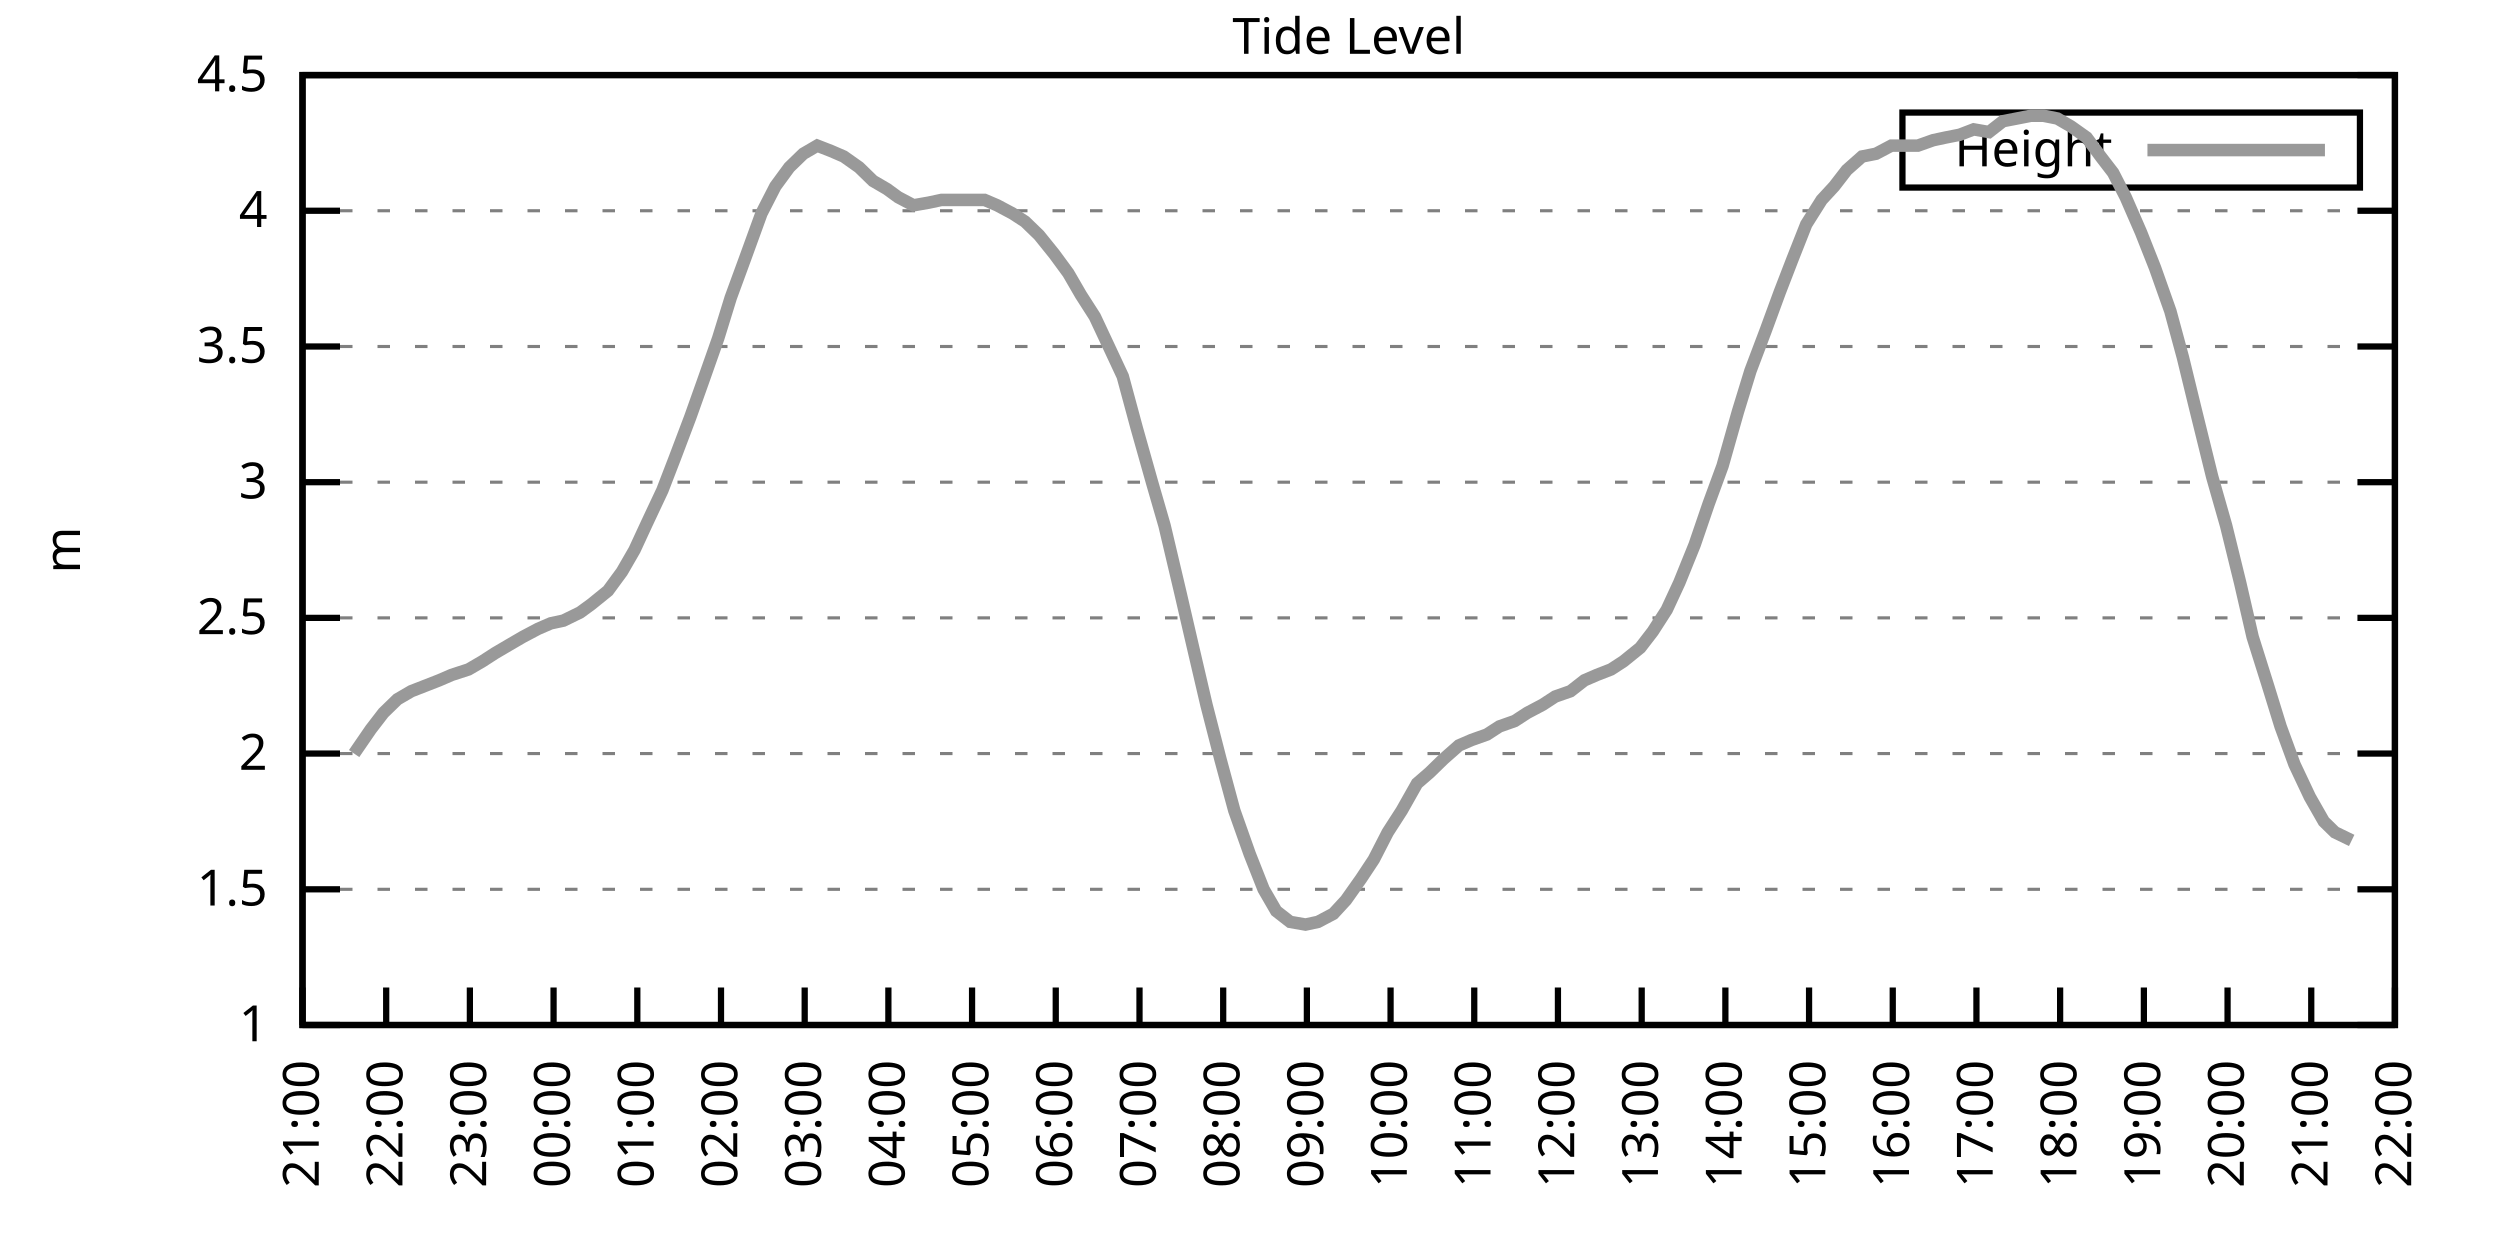
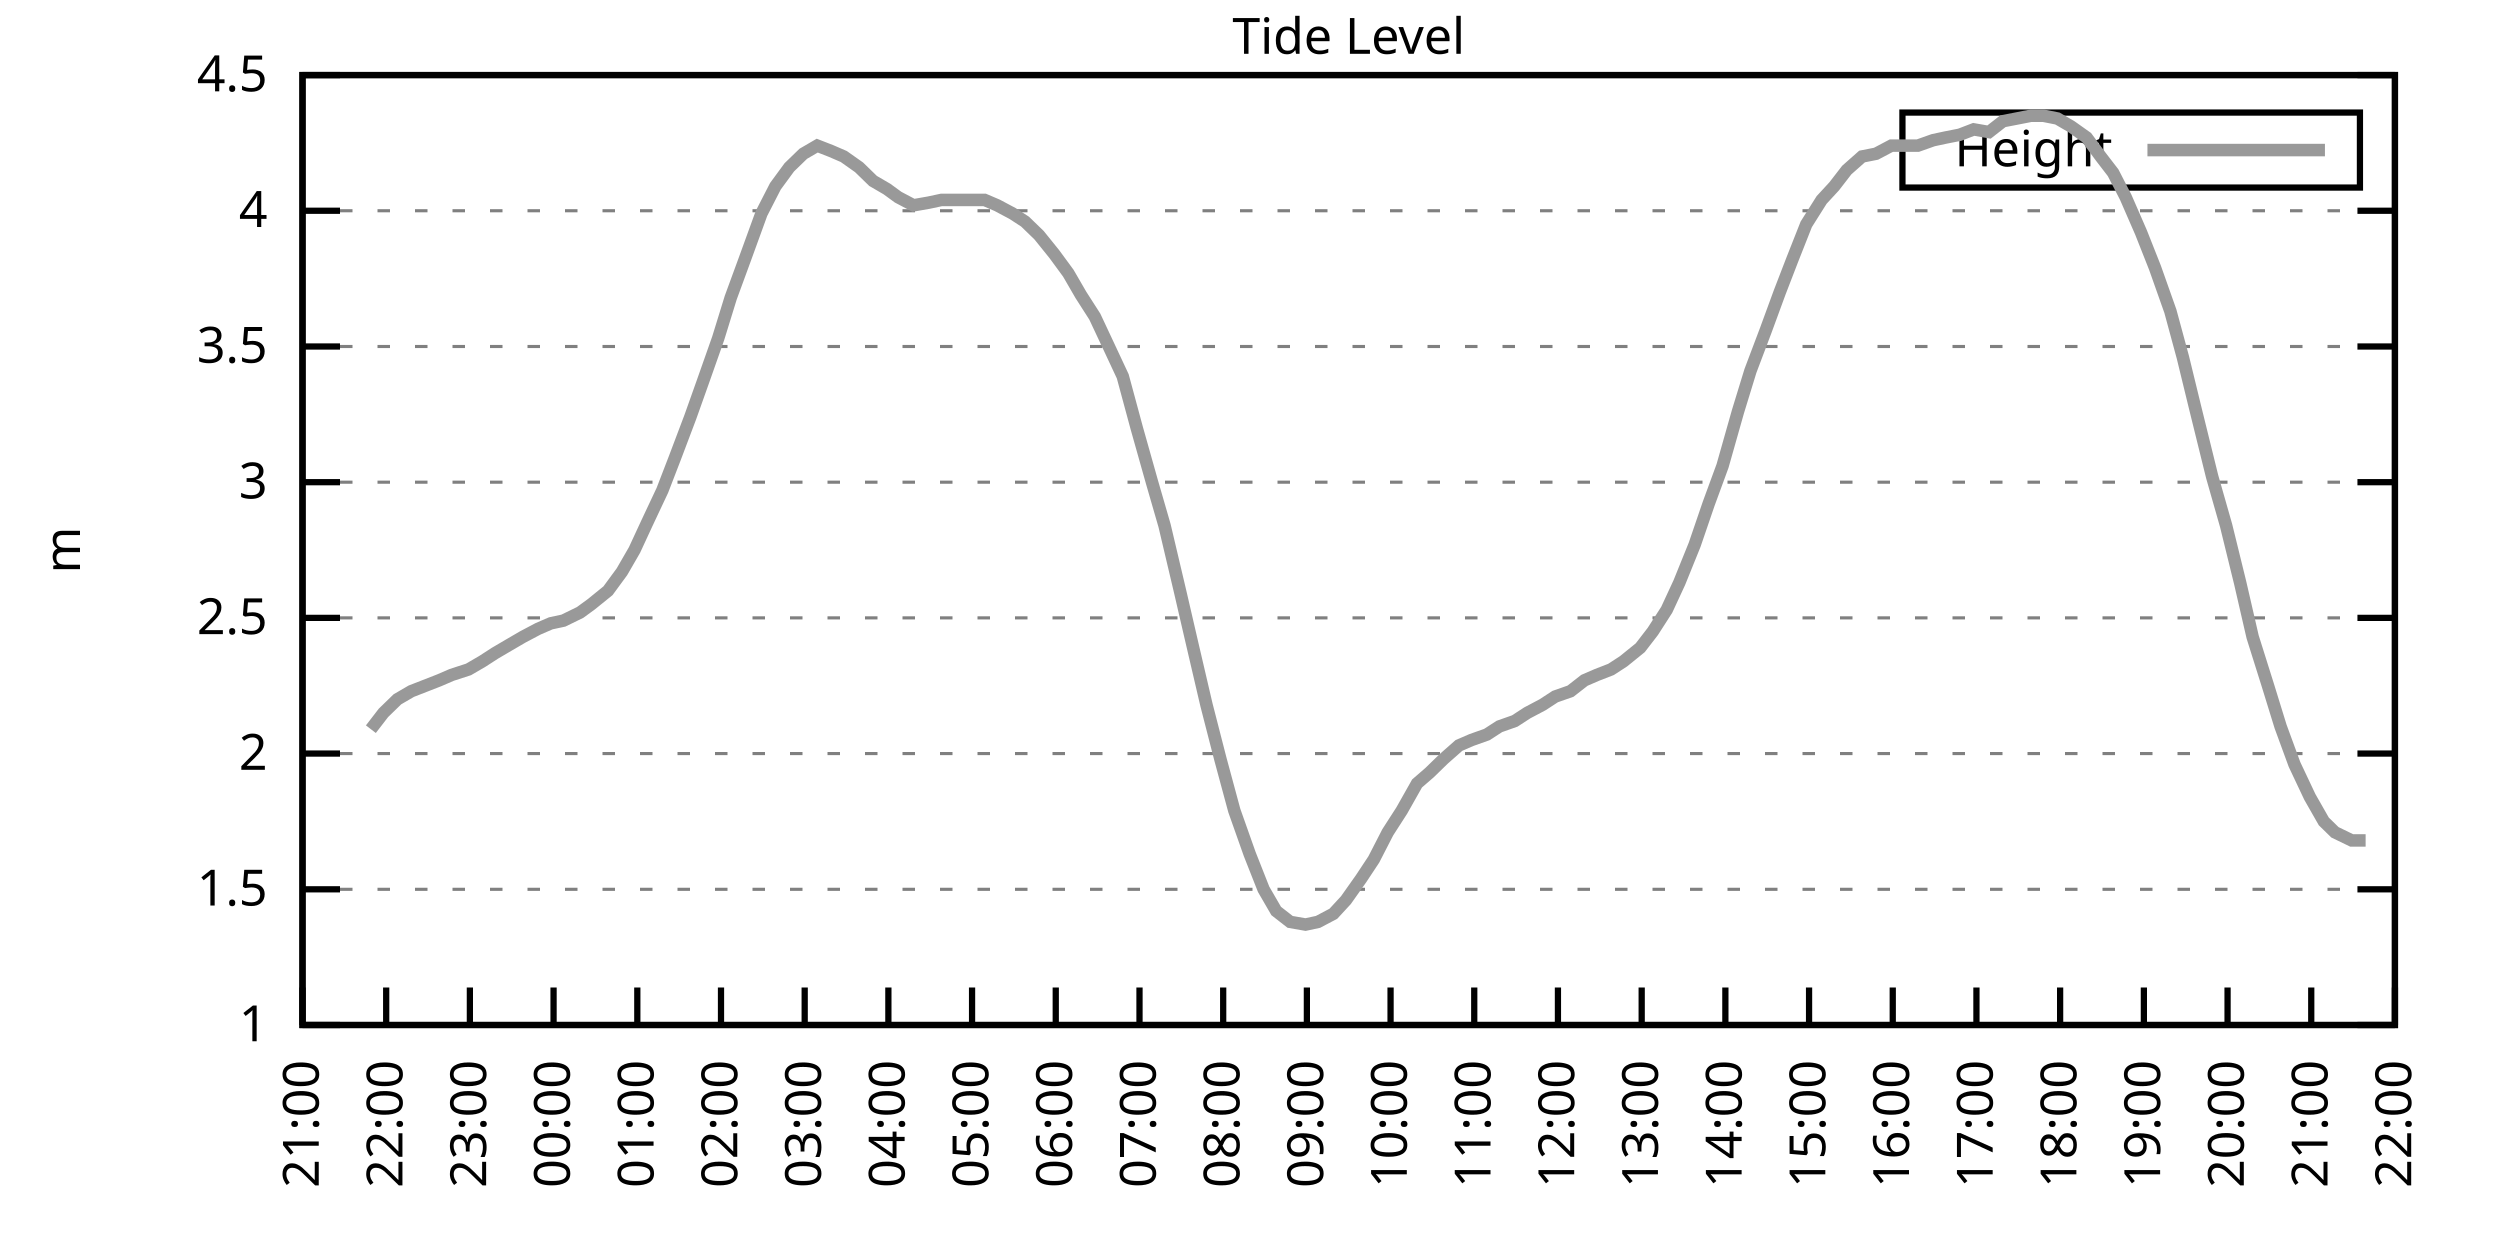
<svg xmlns="http://www.w3.org/2000/svg" xmlns:xlink="http://www.w3.org/1999/xlink" width="400" height="200" viewBox="0 0 400 200">
  <g id="gnuplot_canvas">
    <rect x="0" y="0" width="400" height="200" fill="none" />
    <defs>
      <circle id="gpDot" r="0.5" stroke-width="0.5" stroke="currentColor" />
      <path id="gpPt0" stroke-width="0.333" stroke="currentColor" d="M-1,0 h2 M0,-1 v2" />
      <path id="gpPt1" stroke-width="0.333" stroke="currentColor" d="M-1,-1 L1,1 M1,-1 L-1,1" />
      <path id="gpPt2" stroke-width="0.333" stroke="currentColor" d="M-1,0 L1,0 M0,-1 L0,1 M-1,-1 L1,1 M-1,1 L1,-1" />
      <rect id="gpPt3" stroke-width="0.333" stroke="currentColor" x="-1" y="-1" width="2" height="2" />
      <rect id="gpPt4" stroke-width="0.333" stroke="currentColor" fill="currentColor" x="-1" y="-1" width="2" height="2" />
      <circle id="gpPt5" stroke-width="0.333" stroke="currentColor" cx="0" cy="0" r="1" />
      <use xlink:href="#gpPt5" id="gpPt6" fill="currentColor" stroke="none" />
      <path id="gpPt7" stroke-width="0.333" stroke="currentColor" d="M0,-1.33 L-1.33,0.67 L1.33,0.67 z" />
      <use xlink:href="#gpPt7" id="gpPt8" fill="currentColor" stroke="none" />
      <use xlink:href="#gpPt7" id="gpPt9" stroke="currentColor" transform="rotate(180)" />
      <use xlink:href="#gpPt9" id="gpPt10" fill="currentColor" stroke="none" />
      <use xlink:href="#gpPt3" id="gpPt11" stroke="currentColor" transform="rotate(45)" />
      <use xlink:href="#gpPt11" id="gpPt12" fill="currentColor" stroke="none" />
      <path id="gpPt13" stroke-width="0.333" stroke="currentColor" d="M0,1.330 L1.265,0.411 L0.782,-1.067 L-0.782,-1.076 L-1.265,0.411 z" />
      <use xlink:href="#gpPt13" id="gpPt14" fill="currentColor" stroke="none" />
      <filter id="textbox" filterUnits="objectBoundingBox" x="0" y="0" height="1" width="1">
        <feFlood flood-color="white" flood-opacity="1" result="bgnd" />
        <feComposite in="SourceGraphic" in2="bgnd" operator="atop" />
      </filter>
      <filter id="greybox" filterUnits="objectBoundingBox" x="0" y="0" height="1" width="1">
        <feFlood flood-color="lightgrey" flood-opacity="1" result="grey" />
        <feComposite in="SourceGraphic" in2="grey" operator="atop" />
      </filter>
    </defs>
    <g fill="none" color="white" stroke="currentColor" stroke-width="1.00" stroke-linecap="butt" stroke-linejoin="miter">
</g>
    <g fill="none" color="black" stroke="currentColor" stroke-width="1.00" stroke-linecap="butt" stroke-linejoin="miter">
      <g stroke="none" shape-rendering="crispEdges">
        <polygon fill="rgb(255, 255, 255)" points="48.40,164.00 383.18,164.00 383.18,12.02 48.40,12.02 " />
      </g>
    </g>
    <g fill="none" color="black" stroke="currentColor" stroke-width="1.00" stroke-linecap="butt" stroke-linejoin="miter">
</g>
    <g fill="none" color="black" stroke="black" stroke-width="0.50" stroke-linecap="butt" stroke-linejoin="miter">
</g>
    <g fill="none" color="gray" stroke="currentColor" stroke-width="0.50" stroke-linecap="butt" stroke-linejoin="miter">
      <path stroke="gray" stroke-dasharray="2,4" class="gridline" d="M48.40,164.00 L383.19,164.00  " />
    </g>
    <g fill="none" color="gray" stroke="gray" stroke-width="1.00" stroke-linecap="butt" stroke-linejoin="miter">
</g>
    <g fill="none" color="black" stroke="currentColor" stroke-width="1.00" stroke-linecap="butt" stroke-linejoin="miter">
      <path stroke="black" d="M48.40,164.00 L54.40,164.00 M383.19,164.00 L377.19,164.00  " />
      <g transform="translate(42.80,166.60)" stroke="none" fill="black" font-family="Sans" font-size="8.00" text-anchor="end">
        <text>
          <tspan font-family="Sans"> 1</tspan>
        </text>
      </g>
    </g>
    <g fill="none" color="black" stroke="currentColor" stroke-width="1.00" stroke-linecap="butt" stroke-linejoin="miter">
</g>
    <g fill="none" color="black" stroke="black" stroke-width="0.50" stroke-linecap="butt" stroke-linejoin="miter">
</g>
    <g fill="none" color="gray" stroke="currentColor" stroke-width="0.50" stroke-linecap="butt" stroke-linejoin="miter">
      <path stroke="gray" stroke-dasharray="2,4" class="gridline" d="M48.40,142.29 L383.19,142.29  " />
    </g>
    <g fill="none" color="gray" stroke="gray" stroke-width="1.00" stroke-linecap="butt" stroke-linejoin="miter">
</g>
    <g fill="none" color="black" stroke="currentColor" stroke-width="1.00" stroke-linecap="butt" stroke-linejoin="miter">
      <path stroke="black" d="M48.40,142.29 L54.40,142.29 M383.19,142.29 L377.19,142.29  " />
      <g transform="translate(42.80,144.89)" stroke="none" fill="black" font-family="Sans" font-size="8.00" text-anchor="end">
        <text>
          <tspan font-family="Sans"> 1.5</tspan>
        </text>
      </g>
    </g>
    <g fill="none" color="black" stroke="currentColor" stroke-width="1.00" stroke-linecap="butt" stroke-linejoin="miter">
</g>
    <g fill="none" color="black" stroke="black" stroke-width="0.50" stroke-linecap="butt" stroke-linejoin="miter">
</g>
    <g fill="none" color="gray" stroke="currentColor" stroke-width="0.50" stroke-linecap="butt" stroke-linejoin="miter">
      <path stroke="gray" stroke-dasharray="2,4" class="gridline" d="M48.40,120.57 L383.19,120.57  " />
    </g>
    <g fill="none" color="gray" stroke="gray" stroke-width="1.00" stroke-linecap="butt" stroke-linejoin="miter">
</g>
    <g fill="none" color="black" stroke="currentColor" stroke-width="1.00" stroke-linecap="butt" stroke-linejoin="miter">
      <path stroke="black" d="M48.40,120.57 L54.40,120.57 M383.19,120.57 L377.19,120.57  " />
      <g transform="translate(42.80,123.17)" stroke="none" fill="black" font-family="Sans" font-size="8.00" text-anchor="end">
        <text>
          <tspan font-family="Sans"> 2</tspan>
        </text>
      </g>
    </g>
    <g fill="none" color="black" stroke="currentColor" stroke-width="1.00" stroke-linecap="butt" stroke-linejoin="miter">
</g>
    <g fill="none" color="black" stroke="black" stroke-width="0.50" stroke-linecap="butt" stroke-linejoin="miter">
</g>
    <g fill="none" color="gray" stroke="currentColor" stroke-width="0.50" stroke-linecap="butt" stroke-linejoin="miter">
      <path stroke="gray" stroke-dasharray="2,4" class="gridline" d="M48.40,98.86 L383.19,98.86  " />
    </g>
    <g fill="none" color="gray" stroke="gray" stroke-width="1.00" stroke-linecap="butt" stroke-linejoin="miter">
</g>
    <g fill="none" color="black" stroke="currentColor" stroke-width="1.00" stroke-linecap="butt" stroke-linejoin="miter">
      <path stroke="black" d="M48.40,98.86 L54.40,98.86 M383.19,98.86 L377.19,98.86  " />
      <g transform="translate(42.80,101.46)" stroke="none" fill="black" font-family="Sans" font-size="8.00" text-anchor="end">
        <text>
          <tspan font-family="Sans"> 2.5</tspan>
        </text>
      </g>
    </g>
    <g fill="none" color="black" stroke="currentColor" stroke-width="1.00" stroke-linecap="butt" stroke-linejoin="miter">
</g>
    <g fill="none" color="black" stroke="black" stroke-width="0.50" stroke-linecap="butt" stroke-linejoin="miter">
</g>
    <g fill="none" color="gray" stroke="currentColor" stroke-width="0.50" stroke-linecap="butt" stroke-linejoin="miter">
      <path stroke="gray" stroke-dasharray="2,4" class="gridline" d="M48.40,77.15 L383.19,77.15  " />
    </g>
    <g fill="none" color="gray" stroke="gray" stroke-width="1.00" stroke-linecap="butt" stroke-linejoin="miter">
</g>
    <g fill="none" color="black" stroke="currentColor" stroke-width="1.00" stroke-linecap="butt" stroke-linejoin="miter">
      <path stroke="black" d="M48.40,77.15 L54.40,77.15 M383.19,77.15 L377.19,77.15  " />
      <g transform="translate(42.80,79.75)" stroke="none" fill="black" font-family="Sans" font-size="8.00" text-anchor="end">
        <text>
          <tspan font-family="Sans"> 3</tspan>
        </text>
      </g>
    </g>
    <g fill="none" color="black" stroke="currentColor" stroke-width="1.00" stroke-linecap="butt" stroke-linejoin="miter">
</g>
    <g fill="none" color="black" stroke="black" stroke-width="0.50" stroke-linecap="butt" stroke-linejoin="miter">
</g>
    <g fill="none" color="gray" stroke="currentColor" stroke-width="0.50" stroke-linecap="butt" stroke-linejoin="miter">
      <path stroke="gray" stroke-dasharray="2,4" class="gridline" d="M48.40,55.44 L383.19,55.44  " />
    </g>
    <g fill="none" color="gray" stroke="gray" stroke-width="1.00" stroke-linecap="butt" stroke-linejoin="miter">
</g>
    <g fill="none" color="black" stroke="currentColor" stroke-width="1.00" stroke-linecap="butt" stroke-linejoin="miter">
      <path stroke="black" d="M48.40,55.44 L54.40,55.44 M383.19,55.44 L377.19,55.44  " />
      <g transform="translate(42.80,58.04)" stroke="none" fill="black" font-family="Sans" font-size="8.00" text-anchor="end">
        <text>
          <tspan font-family="Sans"> 3.5</tspan>
        </text>
      </g>
    </g>
    <g fill="none" color="black" stroke="currentColor" stroke-width="1.00" stroke-linecap="butt" stroke-linejoin="miter">
</g>
    <g fill="none" color="black" stroke="black" stroke-width="0.50" stroke-linecap="butt" stroke-linejoin="miter">
</g>
    <g fill="none" color="gray" stroke="currentColor" stroke-width="0.50" stroke-linecap="butt" stroke-linejoin="miter">
      <path stroke="gray" stroke-dasharray="2,4" class="gridline" d="M48.40,33.72 L383.19,33.72  " />
    </g>
    <g fill="none" color="gray" stroke="gray" stroke-width="1.00" stroke-linecap="butt" stroke-linejoin="miter">
</g>
    <g fill="none" color="black" stroke="currentColor" stroke-width="1.00" stroke-linecap="butt" stroke-linejoin="miter">
      <path stroke="black" d="M48.40,33.72 L54.40,33.72 M383.19,33.72 L377.19,33.72  " />
      <g transform="translate(42.80,36.32)" stroke="none" fill="black" font-family="Sans" font-size="8.00" text-anchor="end">
        <text>
          <tspan font-family="Sans"> 4</tspan>
        </text>
      </g>
    </g>
    <g fill="none" color="black" stroke="currentColor" stroke-width="1.00" stroke-linecap="butt" stroke-linejoin="miter">
</g>
    <g fill="none" color="black" stroke="black" stroke-width="0.50" stroke-linecap="butt" stroke-linejoin="miter">
</g>
    <g fill="none" color="gray" stroke="currentColor" stroke-width="0.50" stroke-linecap="butt" stroke-linejoin="miter">
      <path stroke="gray" stroke-dasharray="2,4" class="gridline" d="M48.40,12.01 L383.19,12.01  " />
    </g>
    <g fill="none" color="gray" stroke="gray" stroke-width="1.00" stroke-linecap="butt" stroke-linejoin="miter">
</g>
    <g fill="none" color="black" stroke="currentColor" stroke-width="1.00" stroke-linecap="butt" stroke-linejoin="miter">
      <path stroke="black" d="M48.40,12.01 L54.40,12.01 M383.19,12.01 L377.19,12.01  " />
      <g transform="translate(42.80,14.61)" stroke="none" fill="black" font-family="Sans" font-size="8.00" text-anchor="end">
        <text>
          <tspan font-family="Sans"> 4.5</tspan>
        </text>
      </g>
    </g>
    <g fill="none" color="black" stroke="currentColor" stroke-width="1.00" stroke-linecap="butt" stroke-linejoin="miter">
      <path stroke="black" d="M48.40,164.00 L48.40,158.00  " />
      <g transform="translate(51.00,169.60) rotate(270.00)" stroke="none" fill="black" font-family="Sans" font-size="8.00" text-anchor="end">
        <text>
          <tspan font-family="Sans">21:00</tspan>
        </text>
      </g>
    </g>
    <g fill="none" color="black" stroke="currentColor" stroke-width="1.00" stroke-linecap="butt" stroke-linejoin="miter">
      <path stroke="black" d="M61.79,164.00 L61.79,158.00  " />
      <g transform="translate(64.39,169.60) rotate(270.00)" stroke="none" fill="black" font-family="Sans" font-size="8.00" text-anchor="end">
        <text>
          <tspan font-family="Sans">22:00</tspan>
        </text>
      </g>
    </g>
    <g fill="none" color="black" stroke="currentColor" stroke-width="1.00" stroke-linecap="butt" stroke-linejoin="miter">
      <path stroke="black" d="M75.18,164.00 L75.18,158.00  " />
      <g transform="translate(77.78,169.60) rotate(270.00)" stroke="none" fill="black" font-family="Sans" font-size="8.00" text-anchor="end">
        <text>
          <tspan font-family="Sans">23:00</tspan>
        </text>
      </g>
    </g>
    <g fill="none" color="black" stroke="currentColor" stroke-width="1.00" stroke-linecap="butt" stroke-linejoin="miter">
      <path stroke="black" d="M88.57,164.00 L88.57,158.00  " />
      <g transform="translate(91.17,169.60) rotate(270.00)" stroke="none" fill="black" font-family="Sans" font-size="8.00" text-anchor="end">
        <text>
          <tspan font-family="Sans">00:00</tspan>
        </text>
      </g>
    </g>
    <g fill="none" color="black" stroke="currentColor" stroke-width="1.00" stroke-linecap="butt" stroke-linejoin="miter">
      <path stroke="black" d="M101.97,164.00 L101.97,158.00  " />
      <g transform="translate(104.57,169.60) rotate(270.00)" stroke="none" fill="black" font-family="Sans" font-size="8.00" text-anchor="end">
        <text>
          <tspan font-family="Sans">01:00</tspan>
        </text>
      </g>
    </g>
    <g fill="none" color="black" stroke="currentColor" stroke-width="1.00" stroke-linecap="butt" stroke-linejoin="miter">
      <path stroke="black" d="M115.36,164.00 L115.36,158.00  " />
      <g transform="translate(117.96,169.60) rotate(270.00)" stroke="none" fill="black" font-family="Sans" font-size="8.00" text-anchor="end">
        <text>
          <tspan font-family="Sans">02:00</tspan>
        </text>
      </g>
    </g>
    <g fill="none" color="black" stroke="currentColor" stroke-width="1.00" stroke-linecap="butt" stroke-linejoin="miter">
      <path stroke="black" d="M128.75,164.00 L128.75,158.00  " />
      <g transform="translate(131.35,169.60) rotate(270.00)" stroke="none" fill="black" font-family="Sans" font-size="8.00" text-anchor="end">
        <text>
          <tspan font-family="Sans">03:00</tspan>
        </text>
      </g>
    </g>
    <g fill="none" color="black" stroke="currentColor" stroke-width="1.00" stroke-linecap="butt" stroke-linejoin="miter">
      <path stroke="black" d="M142.14,164.00 L142.14,158.00  " />
      <g transform="translate(144.74,169.60) rotate(270.00)" stroke="none" fill="black" font-family="Sans" font-size="8.00" text-anchor="end">
        <text>
          <tspan font-family="Sans">04:00</tspan>
        </text>
      </g>
    </g>
    <g fill="none" color="black" stroke="currentColor" stroke-width="1.00" stroke-linecap="butt" stroke-linejoin="miter">
      <path stroke="black" d="M155.53,164.00 L155.53,158.00  " />
      <g transform="translate(158.13,169.60) rotate(270.00)" stroke="none" fill="black" font-family="Sans" font-size="8.00" text-anchor="end">
        <text>
          <tspan font-family="Sans">05:00</tspan>
        </text>
      </g>
    </g>
    <g fill="none" color="black" stroke="currentColor" stroke-width="1.00" stroke-linecap="butt" stroke-linejoin="miter">
      <path stroke="black" d="M168.92,164.00 L168.92,158.00  " />
      <g transform="translate(171.52,169.60) rotate(270.00)" stroke="none" fill="black" font-family="Sans" font-size="8.00" text-anchor="end">
        <text>
          <tspan font-family="Sans">06:00</tspan>
        </text>
      </g>
    </g>
    <g fill="none" color="black" stroke="currentColor" stroke-width="1.00" stroke-linecap="butt" stroke-linejoin="miter">
      <path stroke="black" d="M182.32,164.00 L182.32,158.00  " />
      <g transform="translate(184.92,169.60) rotate(270.00)" stroke="none" fill="black" font-family="Sans" font-size="8.00" text-anchor="end">
        <text>
          <tspan font-family="Sans">07:00</tspan>
        </text>
      </g>
    </g>
    <g fill="none" color="black" stroke="currentColor" stroke-width="1.00" stroke-linecap="butt" stroke-linejoin="miter">
      <path stroke="black" d="M195.71,164.00 L195.71,158.00  " />
      <g transform="translate(198.31,169.60) rotate(270.00)" stroke="none" fill="black" font-family="Sans" font-size="8.00" text-anchor="end">
        <text>
          <tspan font-family="Sans">08:00</tspan>
        </text>
      </g>
    </g>
    <g fill="none" color="black" stroke="currentColor" stroke-width="1.00" stroke-linecap="butt" stroke-linejoin="miter">
      <path stroke="black" d="M209.10,164.00 L209.10,158.00  " />
      <g transform="translate(211.70,169.60) rotate(270.00)" stroke="none" fill="black" font-family="Sans" font-size="8.00" text-anchor="end">
        <text>
          <tspan font-family="Sans">09:00</tspan>
        </text>
      </g>
    </g>
    <g fill="none" color="black" stroke="currentColor" stroke-width="1.00" stroke-linecap="butt" stroke-linejoin="miter">
      <path stroke="black" d="M222.49,164.00 L222.49,158.00  " />
      <g transform="translate(225.09,169.60) rotate(270.00)" stroke="none" fill="black" font-family="Sans" font-size="8.00" text-anchor="end">
        <text>
          <tspan font-family="Sans">10:00</tspan>
        </text>
      </g>
    </g>
    <g fill="none" color="black" stroke="currentColor" stroke-width="1.00" stroke-linecap="butt" stroke-linejoin="miter">
      <path stroke="black" d="M235.88,164.00 L235.88,158.00  " />
      <g transform="translate(238.48,169.60) rotate(270.00)" stroke="none" fill="black" font-family="Sans" font-size="8.00" text-anchor="end">
        <text>
          <tspan font-family="Sans">11:00</tspan>
        </text>
      </g>
    </g>
    <g fill="none" color="black" stroke="currentColor" stroke-width="1.00" stroke-linecap="butt" stroke-linejoin="miter">
      <path stroke="black" d="M249.27,164.00 L249.27,158.00  " />
      <g transform="translate(251.87,169.60) rotate(270.00)" stroke="none" fill="black" font-family="Sans" font-size="8.00" text-anchor="end">
        <text>
          <tspan font-family="Sans">12:00</tspan>
        </text>
      </g>
    </g>
    <g fill="none" color="black" stroke="currentColor" stroke-width="1.00" stroke-linecap="butt" stroke-linejoin="miter">
      <path stroke="black" d="M262.67,164.00 L262.67,158.00  " />
      <g transform="translate(265.27,169.60) rotate(270.00)" stroke="none" fill="black" font-family="Sans" font-size="8.00" text-anchor="end">
        <text>
          <tspan font-family="Sans">13:00</tspan>
        </text>
      </g>
    </g>
    <g fill="none" color="black" stroke="currentColor" stroke-width="1.00" stroke-linecap="butt" stroke-linejoin="miter">
      <path stroke="black" d="M276.06,164.00 L276.06,158.00  " />
      <g transform="translate(278.66,169.60) rotate(270.00)" stroke="none" fill="black" font-family="Sans" font-size="8.00" text-anchor="end">
        <text>
          <tspan font-family="Sans">14:00</tspan>
        </text>
      </g>
    </g>
    <g fill="none" color="black" stroke="currentColor" stroke-width="1.00" stroke-linecap="butt" stroke-linejoin="miter">
      <path stroke="black" d="M289.45,164.00 L289.45,158.00  " />
      <g transform="translate(292.05,169.60) rotate(270.00)" stroke="none" fill="black" font-family="Sans" font-size="8.00" text-anchor="end">
        <text>
          <tspan font-family="Sans">15:00</tspan>
        </text>
      </g>
    </g>
    <g fill="none" color="black" stroke="currentColor" stroke-width="1.00" stroke-linecap="butt" stroke-linejoin="miter">
      <path stroke="black" d="M302.84,164.00 L302.84,158.00  " />
      <g transform="translate(305.44,169.60) rotate(270.00)" stroke="none" fill="black" font-family="Sans" font-size="8.00" text-anchor="end">
        <text>
          <tspan font-family="Sans">16:00</tspan>
        </text>
      </g>
    </g>
    <g fill="none" color="black" stroke="currentColor" stroke-width="1.00" stroke-linecap="butt" stroke-linejoin="miter">
      <path stroke="black" d="M316.23,164.00 L316.23,158.00  " />
      <g transform="translate(318.83,169.60) rotate(270.00)" stroke="none" fill="black" font-family="Sans" font-size="8.00" text-anchor="end">
        <text>
          <tspan font-family="Sans">17:00</tspan>
        </text>
      </g>
    </g>
    <g fill="none" color="black" stroke="currentColor" stroke-width="1.00" stroke-linecap="butt" stroke-linejoin="miter">
      <path stroke="black" d="M329.62,164.00 L329.62,158.00  " />
      <g transform="translate(332.22,169.60) rotate(270.00)" stroke="none" fill="black" font-family="Sans" font-size="8.00" text-anchor="end">
        <text>
          <tspan font-family="Sans">18:00</tspan>
        </text>
      </g>
    </g>
    <g fill="none" color="black" stroke="currentColor" stroke-width="1.00" stroke-linecap="butt" stroke-linejoin="miter">
      <path stroke="black" d="M343.02,164.00 L343.02,158.00  " />
      <g transform="translate(345.62,169.60) rotate(270.00)" stroke="none" fill="black" font-family="Sans" font-size="8.00" text-anchor="end">
        <text>
          <tspan font-family="Sans">19:00</tspan>
        </text>
      </g>
    </g>
    <g fill="none" color="black" stroke="currentColor" stroke-width="1.00" stroke-linecap="butt" stroke-linejoin="miter">
      <path stroke="black" d="M356.41,164.00 L356.41,158.00  " />
      <g transform="translate(359.01,169.60) rotate(270.00)" stroke="none" fill="black" font-family="Sans" font-size="8.00" text-anchor="end">
        <text>
          <tspan font-family="Sans">20:00</tspan>
        </text>
      </g>
    </g>
    <g fill="none" color="black" stroke="currentColor" stroke-width="1.00" stroke-linecap="butt" stroke-linejoin="miter">
      <path stroke="black" d="M369.80,164.00 L369.80,158.00  " />
      <g transform="translate(372.40,169.60) rotate(270.00)" stroke="none" fill="black" font-family="Sans" font-size="8.00" text-anchor="end">
        <text>
          <tspan font-family="Sans">21:00</tspan>
        </text>
      </g>
    </g>
    <g fill="none" color="black" stroke="currentColor" stroke-width="1.00" stroke-linecap="butt" stroke-linejoin="miter">
      <path stroke="black" d="M383.19,164.00 L383.19,158.00  " />
      <g transform="translate(385.79,169.60) rotate(270.00)" stroke="none" fill="black" font-family="Sans" font-size="8.00" text-anchor="end">
        <text>
          <tspan font-family="Sans">22:00</tspan>
        </text>
      </g>
    </g>
    <g fill="none" color="black" stroke="currentColor" stroke-width="1.00" stroke-linecap="butt" stroke-linejoin="miter">
</g>
    <g fill="none" color="black" stroke="currentColor" stroke-width="1.00" stroke-linecap="butt" stroke-linejoin="miter">
      <path stroke="black" d="M48.40,12.01 L48.40,164.00 L383.19,164.00 L383.19,12.01 L48.40,12.01 Z  " />
    </g>
    <g fill="none" color="black" stroke="currentColor" stroke-width="1.00" stroke-linecap="butt" stroke-linejoin="miter">
</g>
    <g fill="none" color="black" stroke="currentColor" stroke-width="1.00" stroke-linecap="butt" stroke-linejoin="miter">
      <path stroke="black" d="M304.39,30.01 L304.39,18.01 L377.59,18.01 L377.59,30.01 L304.39,30.01 Z  " />
    </g>
    <g id="Tide_level_plot_1">
      <g fill="none" color="white" stroke="black" stroke-width="2.00" stroke-linecap="butt" stroke-linejoin="miter">
</g>
      <g fill="none" color="black" stroke="currentColor" stroke-width="2.00" stroke-linecap="butt" stroke-linejoin="miter">
        <g transform="translate(337.99,26.61)" stroke="none" fill="black" font-family="Sans" font-size="8.00" text-anchor="end">
          <text>
            <tspan font-family="Sans">Height</tspan>
          </text>
        </g>
      </g>
      <g fill="none" color="black" stroke="currentColor" stroke-width="2.00" stroke-linecap="butt" stroke-linejoin="miter">
-         <path stroke="rgb(153, 153, 153)" d="M343.59,24.01 L371.99,24.01 M56.66,120.57 L59.34,116.67 L61.35,114.06 L63.58,111.89 L65.81,110.59 L68.04,109.72   L70.27,108.85 L72.28,107.98 L74.96,107.11 L77.19,105.81 L79.20,104.51 L81.43,103.20 L83.66,101.90 L86.12,100.60   L88.13,99.73 L90.14,99.30 L92.82,97.99 L94.60,96.69 L97.28,94.52 L99.51,91.48 L101.52,88.00 L103.53,83.66   L105.98,78.45 L107.99,73.24 L110.45,66.73 L112.46,61.08 L114.91,54.13 L116.92,47.62 L119.15,41.54 L121.83,34.16   L124.06,29.81 L126.29,26.77 L128.53,24.60 L130.76,23.30 L132.99,24.17 L135.00,25.04 L137.45,26.77 L139.69,28.95   L141.92,30.25 L143.70,31.55 L146.16,32.85 L148.61,32.42 L150.62,31.99 L152.85,31.99 L155.31,31.99 L157.54,31.99   L159.55,32.85 L162.01,34.16 L164.01,35.46 L166.25,37.63 L168.70,40.67 L170.93,43.71 L172.94,47.18 L175.17,50.66   L177.41,55.44 L179.64,60.21 L181.87,68.46 L184.32,77.15 L186.33,84.10 L188.79,94.52 L190.80,103.20 L193.03,112.76   L195.26,121.44 L197.49,129.69 L199.95,136.64 L202.18,142.29 L204.19,145.76 L206.42,147.50 L208.88,147.93 L210.88,147.50   L213.34,146.20 L215.35,144.02 L217.80,140.55 L219.81,137.51 L222.04,133.17 L224.28,129.69 L226.73,125.35 L228.74,123.61   L230.97,121.44 L233.43,119.27 L235.44,118.40 L237.89,117.53 L239.90,116.23 L242.36,115.36 L244.36,114.06 L246.82,112.76   L248.83,111.45 L251.28,110.59 L253.51,108.85 L255.52,107.98 L257.76,107.11 L259.76,105.81 L262.44,103.64 L264.45,101.03   L266.68,97.56 L268.69,93.22 L271.15,87.14 L273.38,80.62 L275.61,74.54 L278.07,65.86 L280.07,59.34 L282.53,52.83   L284.76,46.75 L286.77,41.54 L289.00,35.89 L291.46,31.99 L293.47,29.81 L295.48,27.21 L297.93,25.04 L300.16,24.60   L302.62,23.30 L304.63,23.30 L306.86,23.30 L309.31,22.43 L311.32,22.00 L313.55,21.56 L315.79,20.70 L318.24,21.13   L320.47,19.39 L322.70,18.96 L324.94,18.52 L326.95,18.52 L329.18,18.96 L331.41,20.26 L333.86,22.00 L336.10,25.04   L338.10,27.64 L340.11,31.55 L342.57,37.20 L344.80,42.84 L347.26,49.79 L349.26,57.17 L351.27,65.42 L353.95,76.28   L356.18,84.10 L358.42,93.22 L360.42,101.90 L362.88,109.72 L364.89,116.23 L367.12,122.31 L369.58,127.52 L371.81,131.43   L373.59,133.17 L376.27,134.47  " />
+         <path stroke="rgb(153, 153, 153)" d="M343.59,24.01 L371.99,24.01 M59.34,116.67 L61.35,114.06 L63.58,111.89 L65.81,110.59 L68.04,109.72 L70.27,108.85   L72.28,107.98 L74.96,107.11 L77.19,105.81 L79.20,104.51 L81.43,103.20 L83.66,101.90 L86.12,100.60 L88.13,99.73   L90.14,99.30 L92.82,97.99 L94.60,96.69 L97.28,94.52 L99.51,91.48 L101.52,88.00 L103.53,83.66 L105.98,78.45   L107.99,73.24 L110.45,66.73 L112.46,61.08 L114.91,54.13 L116.92,47.62 L119.15,41.54 L121.83,34.16 L124.06,29.81   L126.29,26.77 L128.53,24.60 L130.76,23.30 L132.99,24.17 L135.00,25.04 L137.45,26.77 L139.69,28.95 L141.92,30.25   L143.70,31.55 L146.16,32.85 L148.61,32.42 L150.62,31.99 L152.85,31.99 L155.31,31.99 L157.54,31.99 L159.55,32.85   L162.01,34.16 L164.01,35.46 L166.25,37.63 L168.70,40.67 L170.93,43.71 L172.94,47.18 L175.17,50.66 L177.41,55.44   L179.64,60.21 L181.87,68.46 L184.32,77.15 L186.33,84.10 L188.79,94.52 L190.80,103.20 L193.03,112.76 L195.26,121.44   L197.49,129.69 L199.95,136.64 L202.18,142.29 L204.19,145.76 L206.42,147.50 L208.88,147.93 L210.88,147.50 L213.34,146.20   L215.35,144.02 L217.80,140.55 L219.81,137.51 L222.04,133.17 L224.28,129.69 L226.73,125.35 L228.74,123.61 L230.97,121.44   L233.43,119.27 L235.44,118.40 L237.89,117.53 L239.90,116.23 L242.36,115.36 L244.36,114.06 L246.82,112.76 L248.83,111.45   L251.28,110.59 L253.51,108.85 L255.52,107.98 L257.76,107.11 L259.76,105.81 L262.44,103.64 L264.45,101.03 L266.68,97.56   L268.69,93.22 L271.15,87.14 L273.38,80.62 L275.61,74.54 L278.07,65.86 L280.07,59.34 L282.53,52.83 L284.76,46.75   L286.77,41.54 L289.00,35.89 L291.46,31.99 L293.47,29.81 L295.48,27.21 L297.93,25.04 L300.16,24.60 L302.62,23.30   L304.63,23.30 L306.86,23.30 L309.31,22.43 L311.32,22.00 L313.55,21.56 L315.79,20.70 L318.24,21.13 L320.47,19.39   L322.70,18.96 L324.94,18.52 L326.95,18.52 L329.18,18.96 L331.41,20.26 L333.86,22.00 L336.10,25.04 L338.10,27.64   L340.11,31.55 L342.57,37.20 L344.80,42.84 L347.26,49.79 L349.26,57.17 L351.27,65.42 L353.95,76.28 L356.18,84.10   L358.42,93.22 L360.42,101.90 L362.88,109.72 L364.89,116.23 L367.12,122.31 L369.58,127.52 L371.81,131.43 L373.59,133.17   L376.27,134.47 L378.50,134.47  " />
      </g>
    </g>
    <g fill="none" color="black" stroke="currentColor" stroke-width="2.00" stroke-linecap="butt" stroke-linejoin="miter">
</g>
    <g fill="none" color="black" stroke="black" stroke-width="1.00" stroke-linecap="butt" stroke-linejoin="miter">
</g>
    <g fill="none" color="black" stroke="currentColor" stroke-width="1.00" stroke-linecap="butt" stroke-linejoin="miter">
      <path stroke="black" d="M48.40,12.01 L48.40,164.00 L383.19,164.00 L383.19,12.01 L48.40,12.01 Z  " />
      <g transform="translate(12.80,88.01) rotate(270.00)" stroke="none" fill="black" font-family="Sans" font-size="8.00" text-anchor="middle">
        <text>
          <tspan font-family="Sans">m</tspan>
        </text>
      </g>
    </g>
    <g fill="none" color="black" stroke="currentColor" stroke-width="1.00" stroke-linecap="butt" stroke-linejoin="miter">
</g>
    <g fill="none" color="black" stroke="currentColor" stroke-width="1.00" stroke-linecap="butt" stroke-linejoin="miter">
      <g transform="translate(215.79,8.61)" stroke="none" fill="black" font-family="Sans" font-size="8.00" text-anchor="middle">
        <text>
          <tspan font-family="Sans">Tide Level</tspan>
        </text>
      </g>
    </g>
    <g fill="none" color="black" stroke="currentColor" stroke-width="1.00" stroke-linecap="butt" stroke-linejoin="miter">
</g>
  </g>
</svg>
